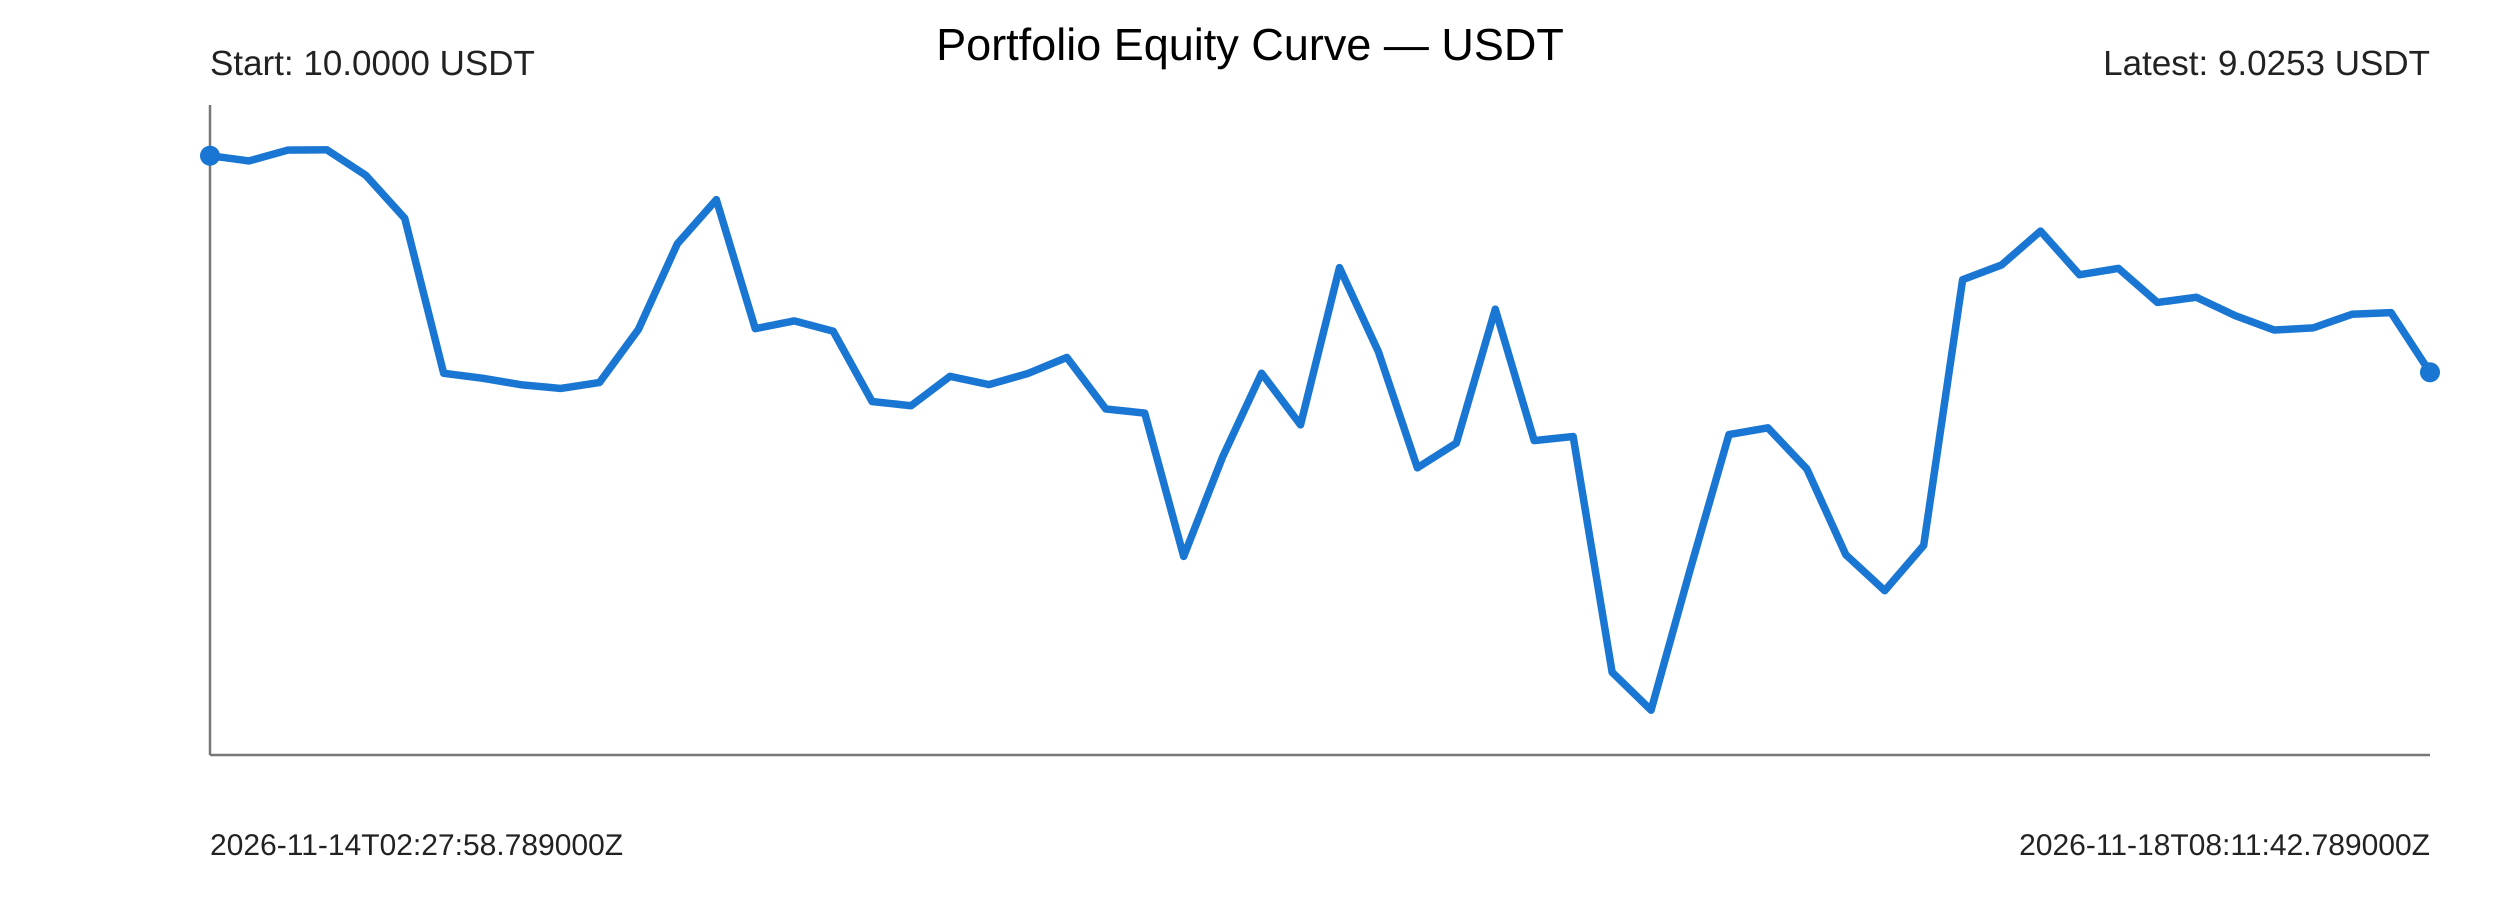
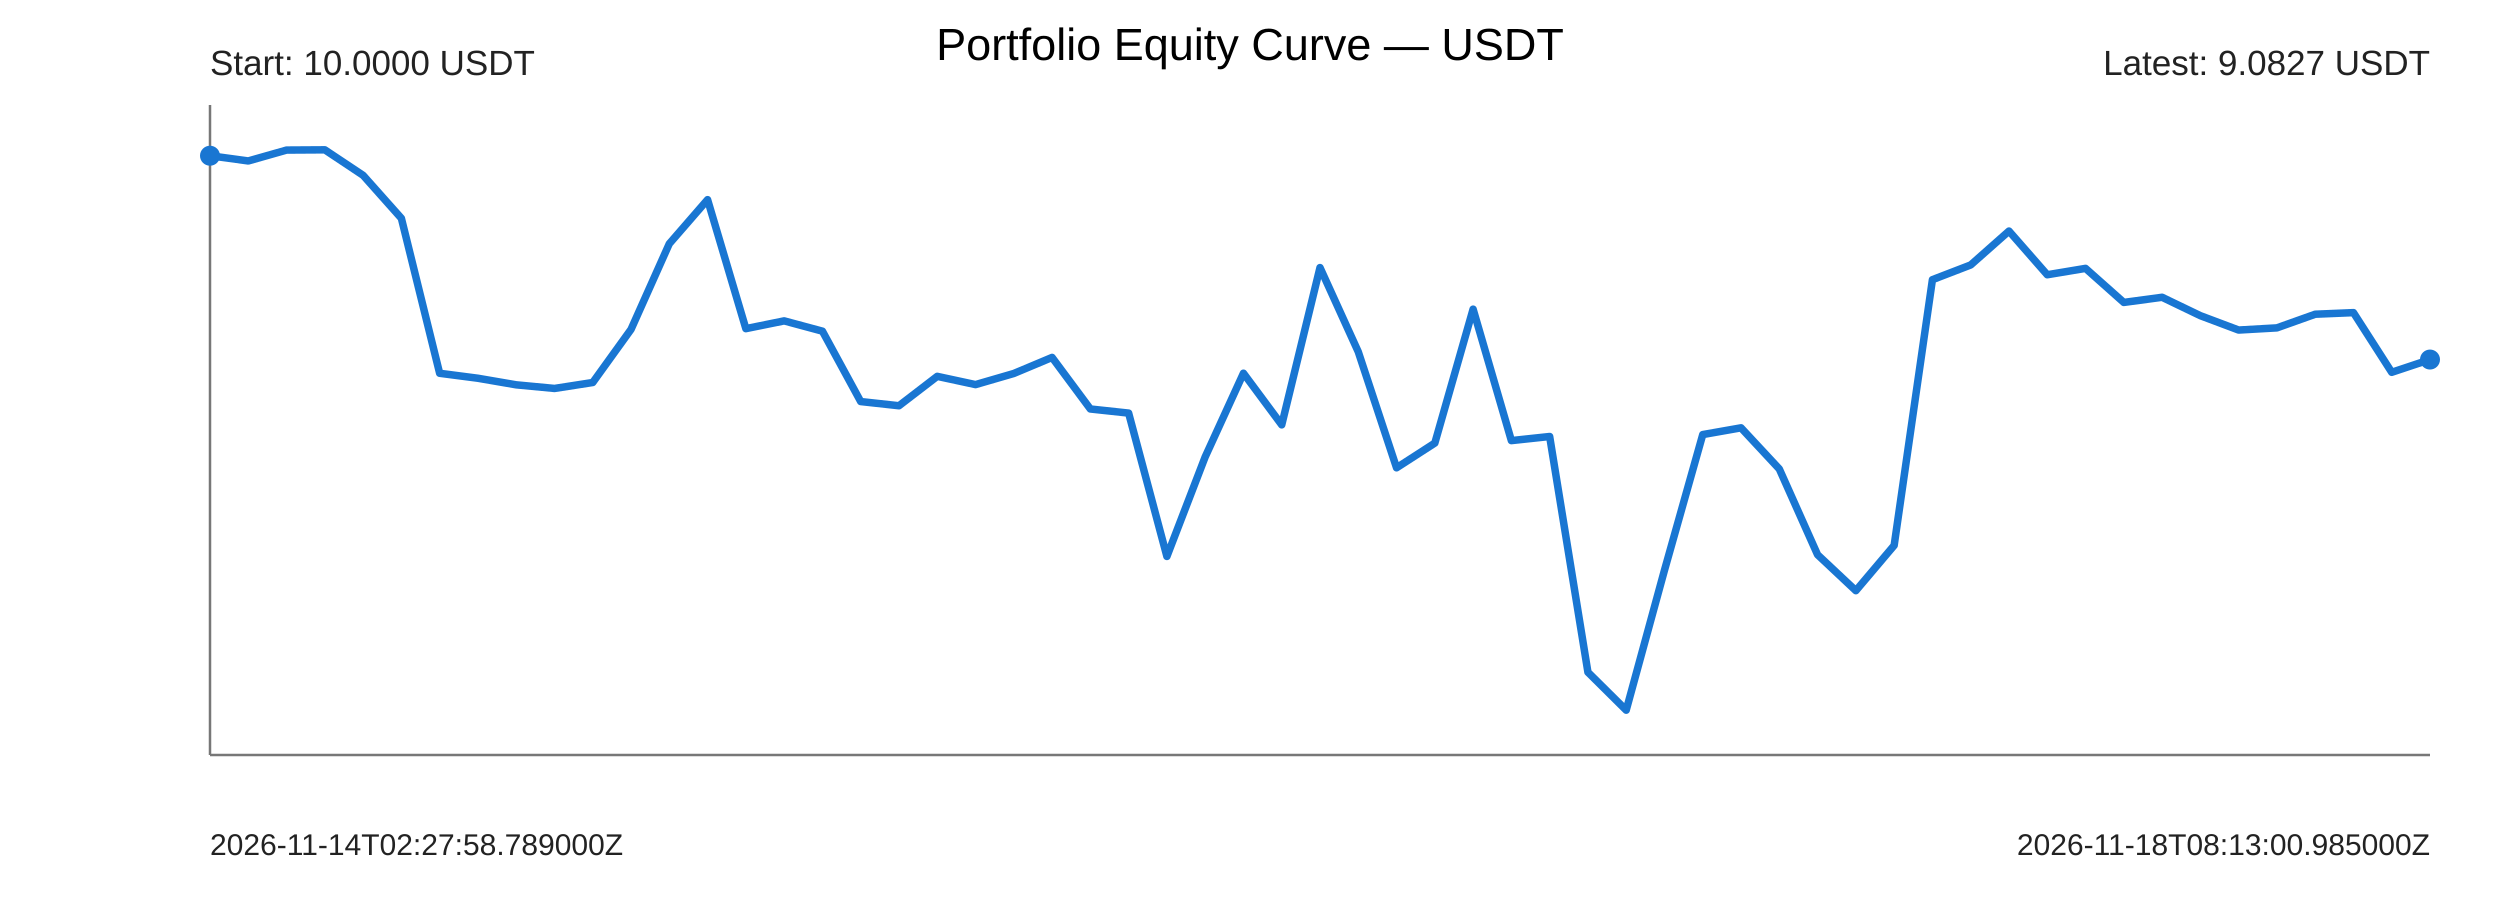
<svg xmlns="http://www.w3.org/2000/svg" width="1000" height="360" viewBox="0 0 1000 360">
  <rect width="100%" height="100%" fill="#ffffff" />
  <text x="500" y="24" text-anchor="middle" font-size="18" font-family="Arial">Portfolio Equity Curve — USDT</text>
  <g font-family="Arial" fill="#222">
    <line x1="84" y1="302" x2="972" y2="302" stroke="#777" stroke-width="1" />
    <line x1="84" y1="42" x2="84" y2="302" stroke="#777" stroke-width="1" />
-     <polyline points="84.00,62.29 99.58,64.38 115.16,60.03 130.74,59.93 146.32,70.13 161.89,87.32 177.47,149.31 193.05,151.30 208.63,153.93 224.21,155.38 239.79,153.00 255.37,131.76 270.95,97.49 286.53,79.87 302.11,131.46 317.68,128.35 333.26,132.47 348.84,160.62 364.42,162.30 380.00,150.54 395.58,153.84 411.16,149.39 426.74,142.97 442.32,163.59 457.89,165.24 473.47,222.57 489.05,182.76 504.63,149.29 520.21,169.94 535.79,107.04 551.37,140.73 566.95,187.12 582.53,177.23 598.11,123.67 613.68,176.24 629.26,174.60 644.84,268.89 660.42,284.07 676.00,228.08 691.58,173.83 707.16,171.13 722.74,187.59 738.32,221.89 753.89,236.27 769.47,218.17 785.05,111.87 800.63,105.98 816.21,92.43 831.79,109.90 847.37,107.35 862.95,120.97 878.53,118.91 894.11,126.27 909.68,132.02 925.26,131.15 940.84,125.69 956.42,125.05 972.00,148.92" fill="none" stroke="#1976d2" stroke-width="3" stroke-linejoin="round" stroke-linecap="round" />
+     <polyline points="84.00,62.29 99.31,64.38 114.62,60.03 129.93,59.93 145.24,70.13 160.55,87.32 175.86,149.31 191.17,151.30 206.48,153.93 221.79,155.38 237.10,153.00 252.41,131.76 267.72,97.49 283.03,79.87 298.34,131.46 313.66,128.35 328.97,132.47 344.28,160.62 359.59,162.30 374.90,150.54 390.21,153.84 405.52,149.39 420.83,142.97 436.14,163.59 451.45,165.24 466.76,222.57 482.07,182.76 497.38,149.29 512.69,169.94 528.00,107.04 543.31,140.73 558.62,187.12 573.93,177.23 589.24,123.67 604.55,176.24 619.86,174.60 635.17,268.89 650.48,284.07 665.79,228.08 681.10,173.83 696.41,171.13 711.72,187.59 727.03,221.89 742.34,236.27 757.66,218.17 772.97,111.87 788.28,105.98 803.59,92.43 818.90,109.90 834.21,107.35 849.52,120.97 864.83,118.91 880.14,126.27 895.45,132.02 910.76,131.15 926.07,125.69 941.38,125.05 956.69,148.92 972.00,143.82" fill="none" stroke="#1976d2" stroke-width="3" stroke-linejoin="round" stroke-linecap="round" />
    <circle cx="84" cy="62.29" r="4" fill="#1976d2" />
-     <circle cx="972" cy="148.92" r="4" fill="#1976d2" />
+     <circle cx="972" cy="143.82" r="4" fill="#1976d2" />
    <text x="84" y="30" font-size="14">Start: 10.0000 USDT</text>
-     <text x="972" y="30" text-anchor="end" font-size="14">Latest: 9.0253 USDT</text>
+     <text x="972" y="30" text-anchor="end" font-size="14">Latest: 9.0827 USDT</text>
    <text x="84" y="342" font-size="12">2026-11-14T02:27:58.789000Z</text>
-     <text x="972" y="342" text-anchor="end" font-size="12">2026-11-18T08:11:42.789000Z</text>
+     <text x="972" y="342" text-anchor="end" font-size="12">2026-11-18T08:13:00.985000Z</text>
  </g>
</svg>
